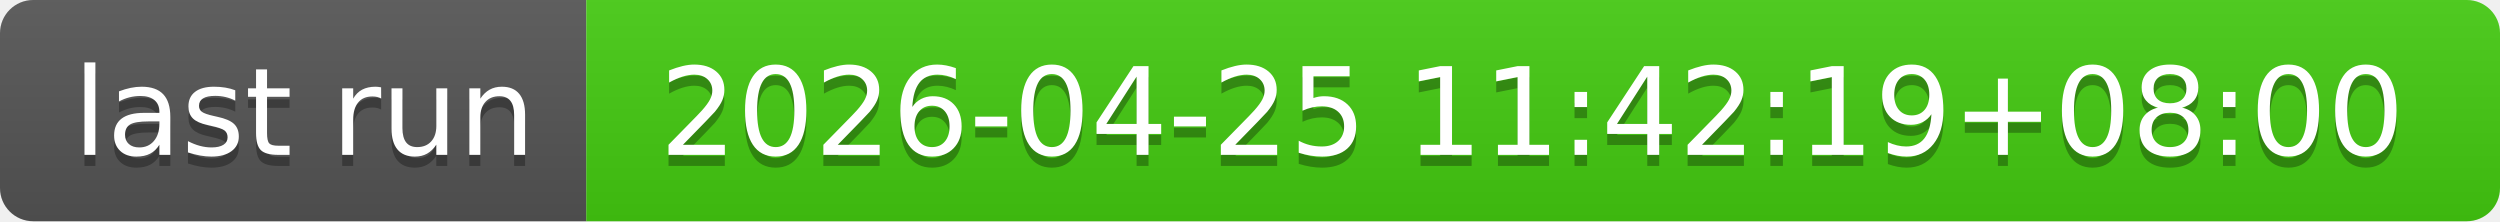
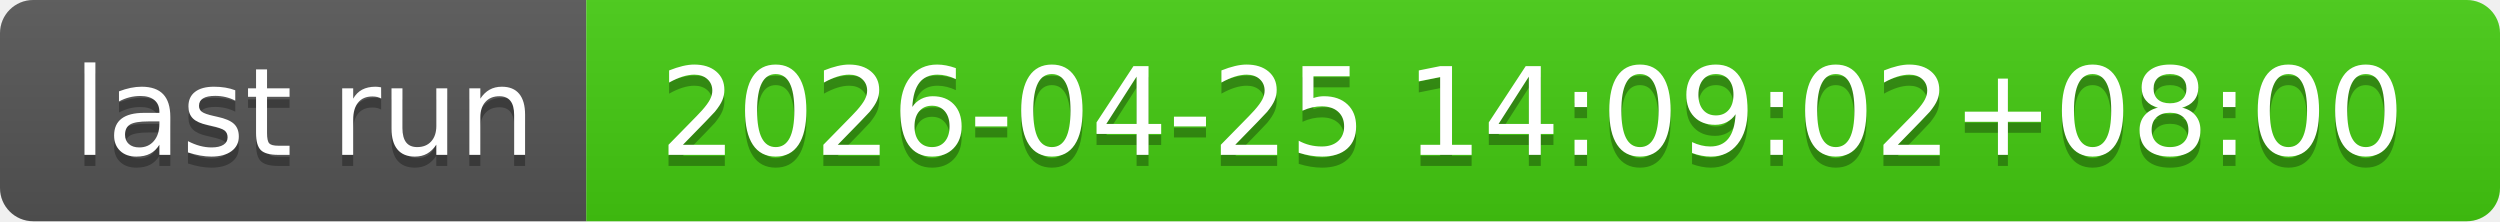
- <svg xmlns="http://www.w3.org/2000/svg" width="226" height="20" role="img" aria-label="last run: 2026-04-25 11:42:19+08:00">
+ <svg xmlns="http://www.w3.org/2000/svg" width="226" height="20" role="img" aria-label="last run: 2026-04-25 14:09:02+08:00">
  <linearGradient id="s" x2="0" y2="100%">
    <stop offset="0" stop-color="#bbb" stop-opacity=".1" />
    <stop offset="1" stop-opacity=".1" />
  </linearGradient>
  <clipPath id="r">
    <rect width="226" height="20" rx="3" fill="#fff" />
  </clipPath>
  <g clip-path="url(#r)">
    <rect width="53" height="20" fill="#555" />
    <rect x="53" width="173" height="20" fill="#4c1" />
    <rect width="226" height="20" fill="url(#s)" />
  </g>
  <g fill="#fff" text-anchor="middle" font-family="Verdana,Geneva,DejaVu Sans,sans-serif" text-rendering="geometricPrecision" font-size="110">
    <text aria-hidden="true" x="275" y="150" fill="#010101" fill-opacity=".3" transform="scale(.1)" textLength="430">last run</text>
    <text x="275" y="140" transform="scale(.1)" fill="#fff" textLength="430">last run</text>
-     <text aria-hidden="true" x="1385" y="150" fill="#010101" fill-opacity=".3" transform="scale(.1)" textLength="1630">2026-04-25 11:42:19+08:00</text>
-     <text x="1385" y="140" transform="scale(.1)" fill="#fff" textLength="1630">2026-04-25 11:42:19+08:00</text>
+     <text aria-hidden="true" x="1385" y="150" fill="#010101" fill-opacity=".3" transform="scale(.1)" textLength="1630">2026-04-25 14:09:02+08:00</text>
+     <text x="1385" y="140" transform="scale(.1)" fill="#fff" textLength="1630">2026-04-25 14:09:02+08:00</text>
  </g>
</svg>
